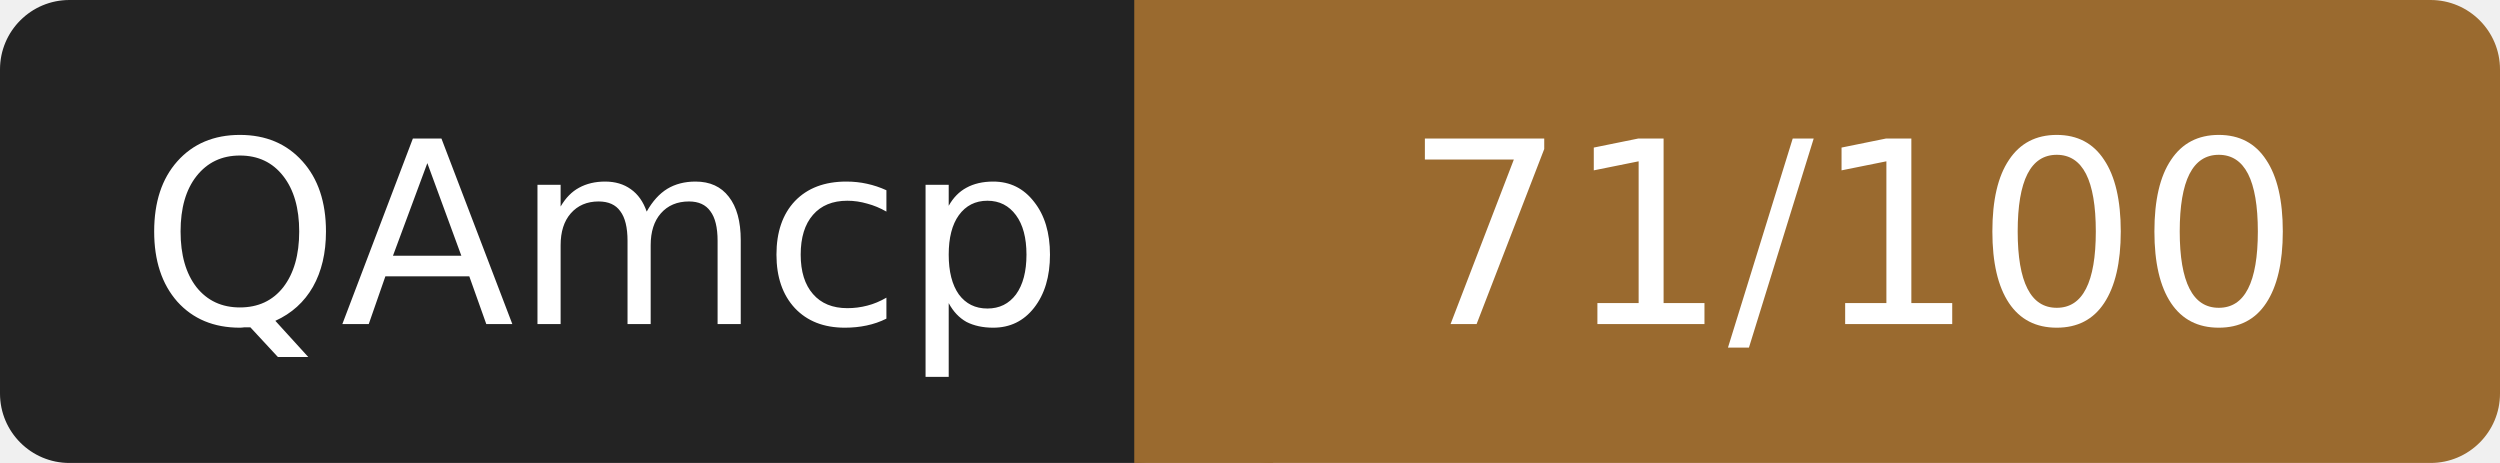
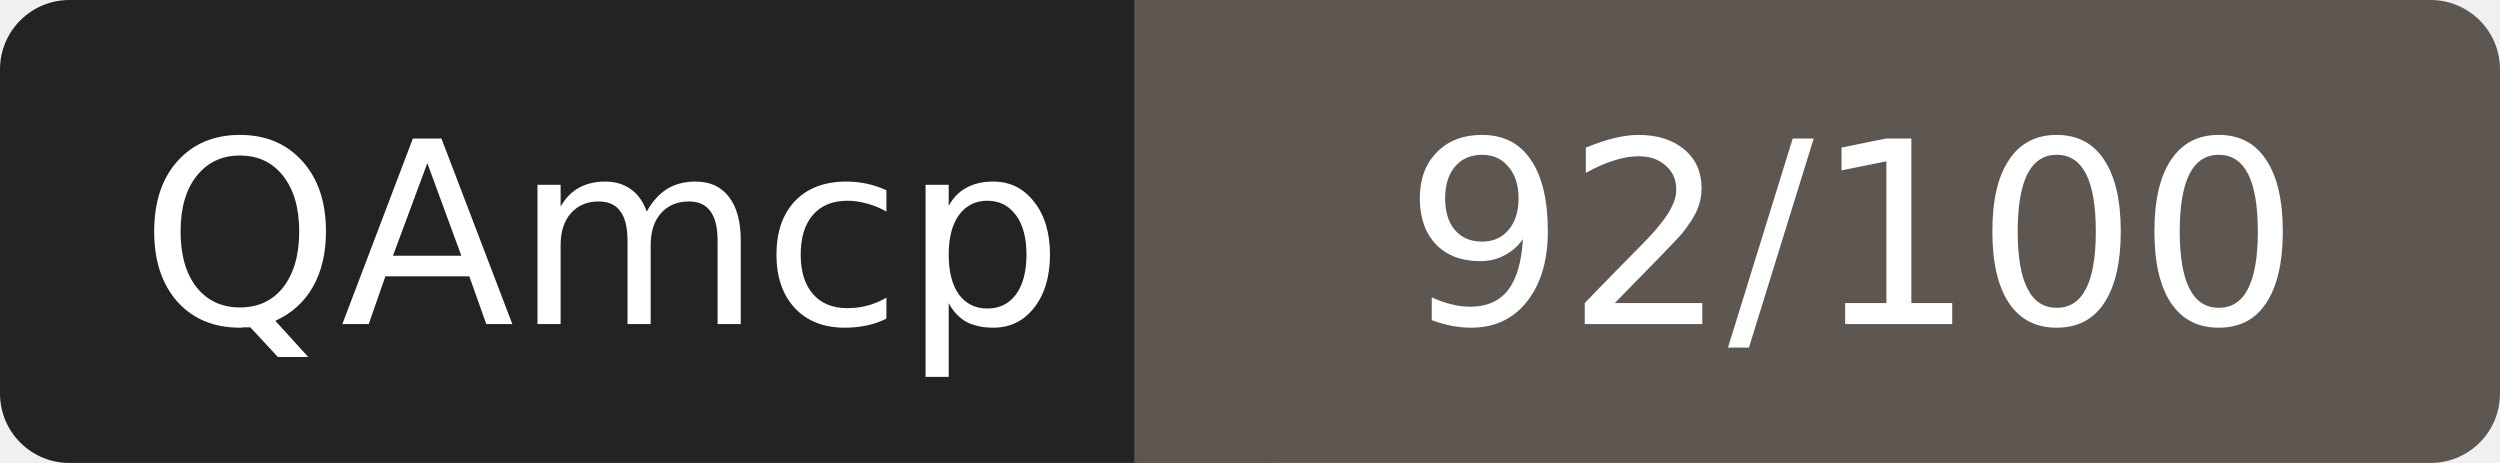
- <svg xmlns="http://www.w3.org/2000/svg" width="108" height="20" role="img" aria-label="QAmcp: 71/100">
+ <svg xmlns="http://www.w3.org/2000/svg" width="108" height="20" role="img" aria-label="QAmcp: 92/100">
  <rect width="52" height="20" rx="3" fill="#232323" />
-   <rect x="52" width="56" height="20" rx="3" fill="#9a6a2f" />
-   <rect x="49" width="6" height="20" fill="#9a6a2f" />
+   <rect x="52" width="56" height="20" rx="3" fill="#5e5650" />
+   <rect x="49" width="6" height="20" fill="#5e5650" />
  <g fill="#fff" font-family="Verdana,DejaVu Sans,sans-serif" font-size="11" text-anchor="middle">
    <text x="26" y="14">QAmcp</text>
-     <text x="80" y="14">71/100</text>
+     <text x="80" y="14">92/100</text>
  </g>
</svg>
